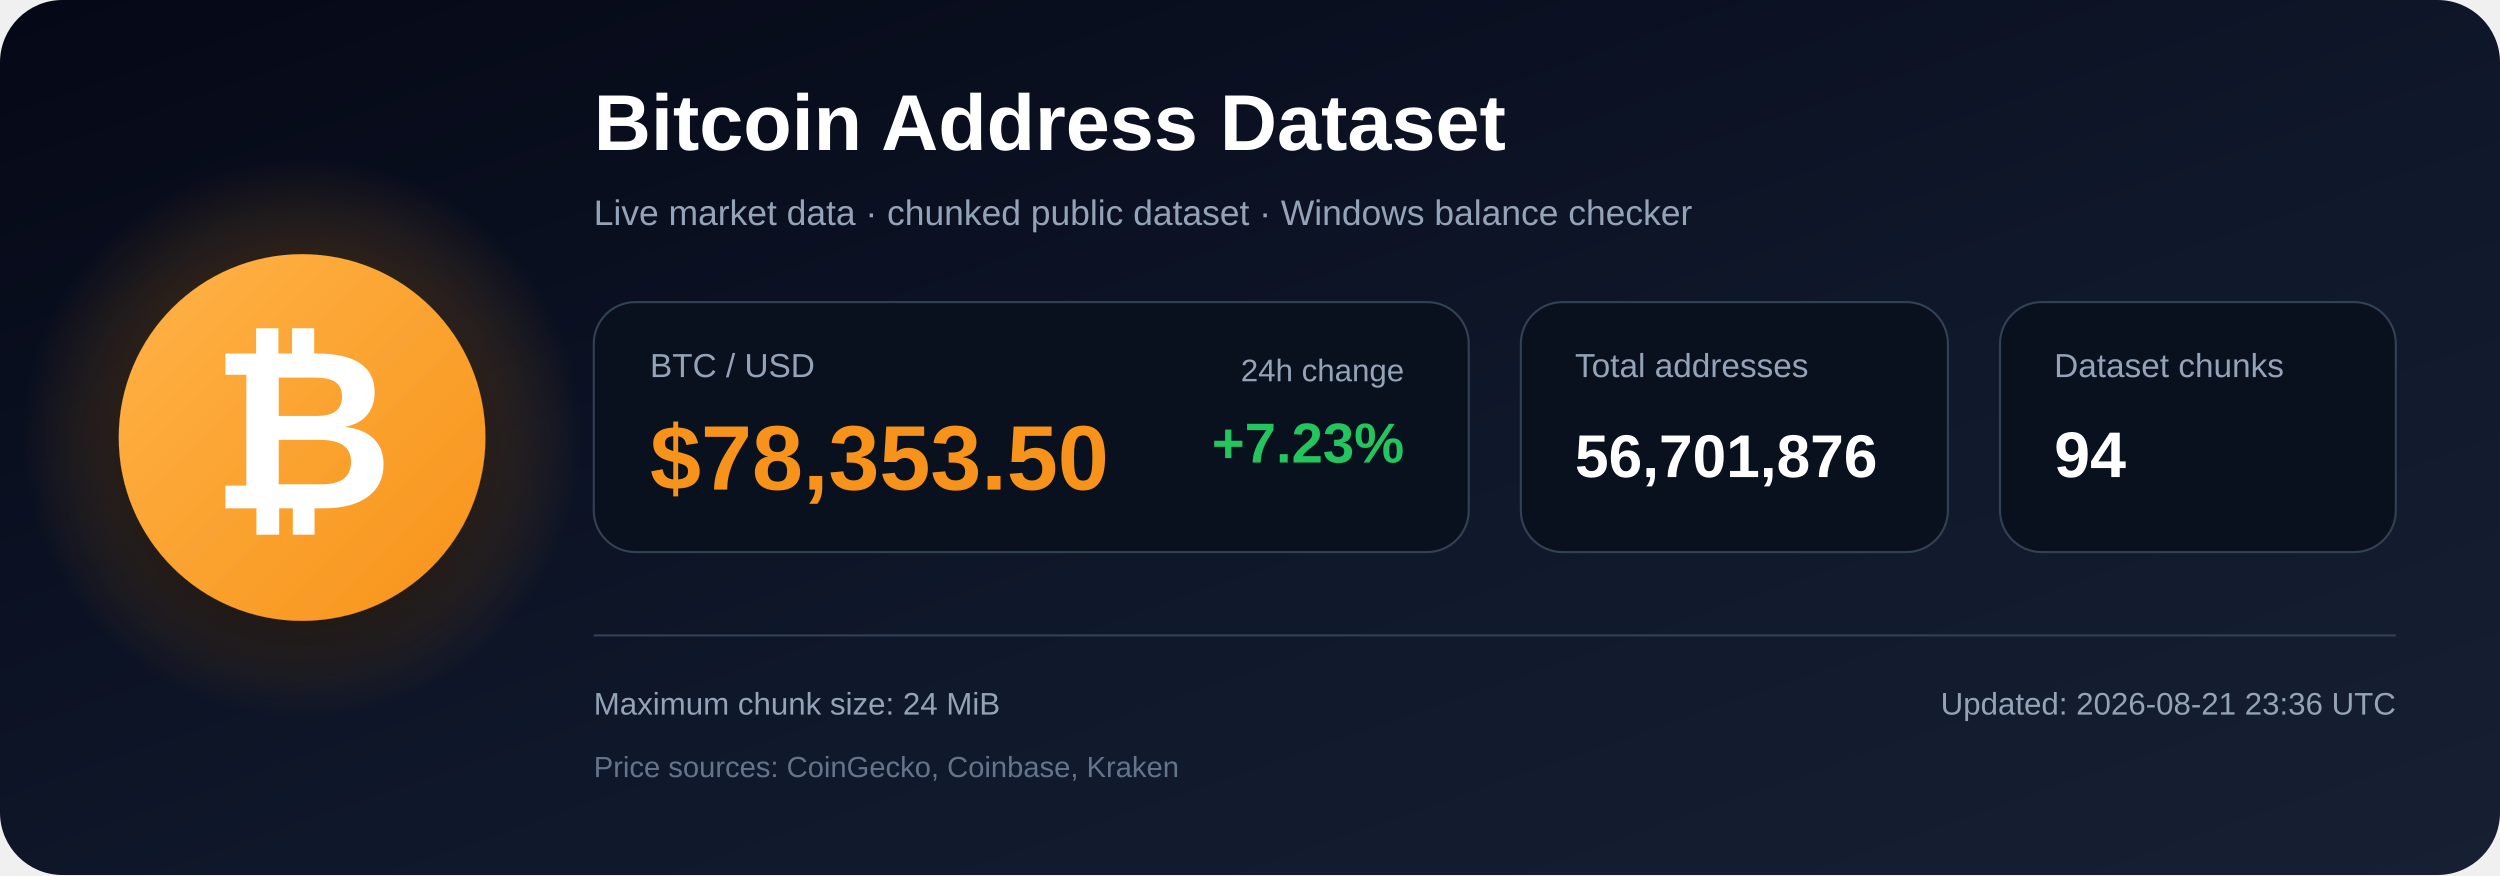
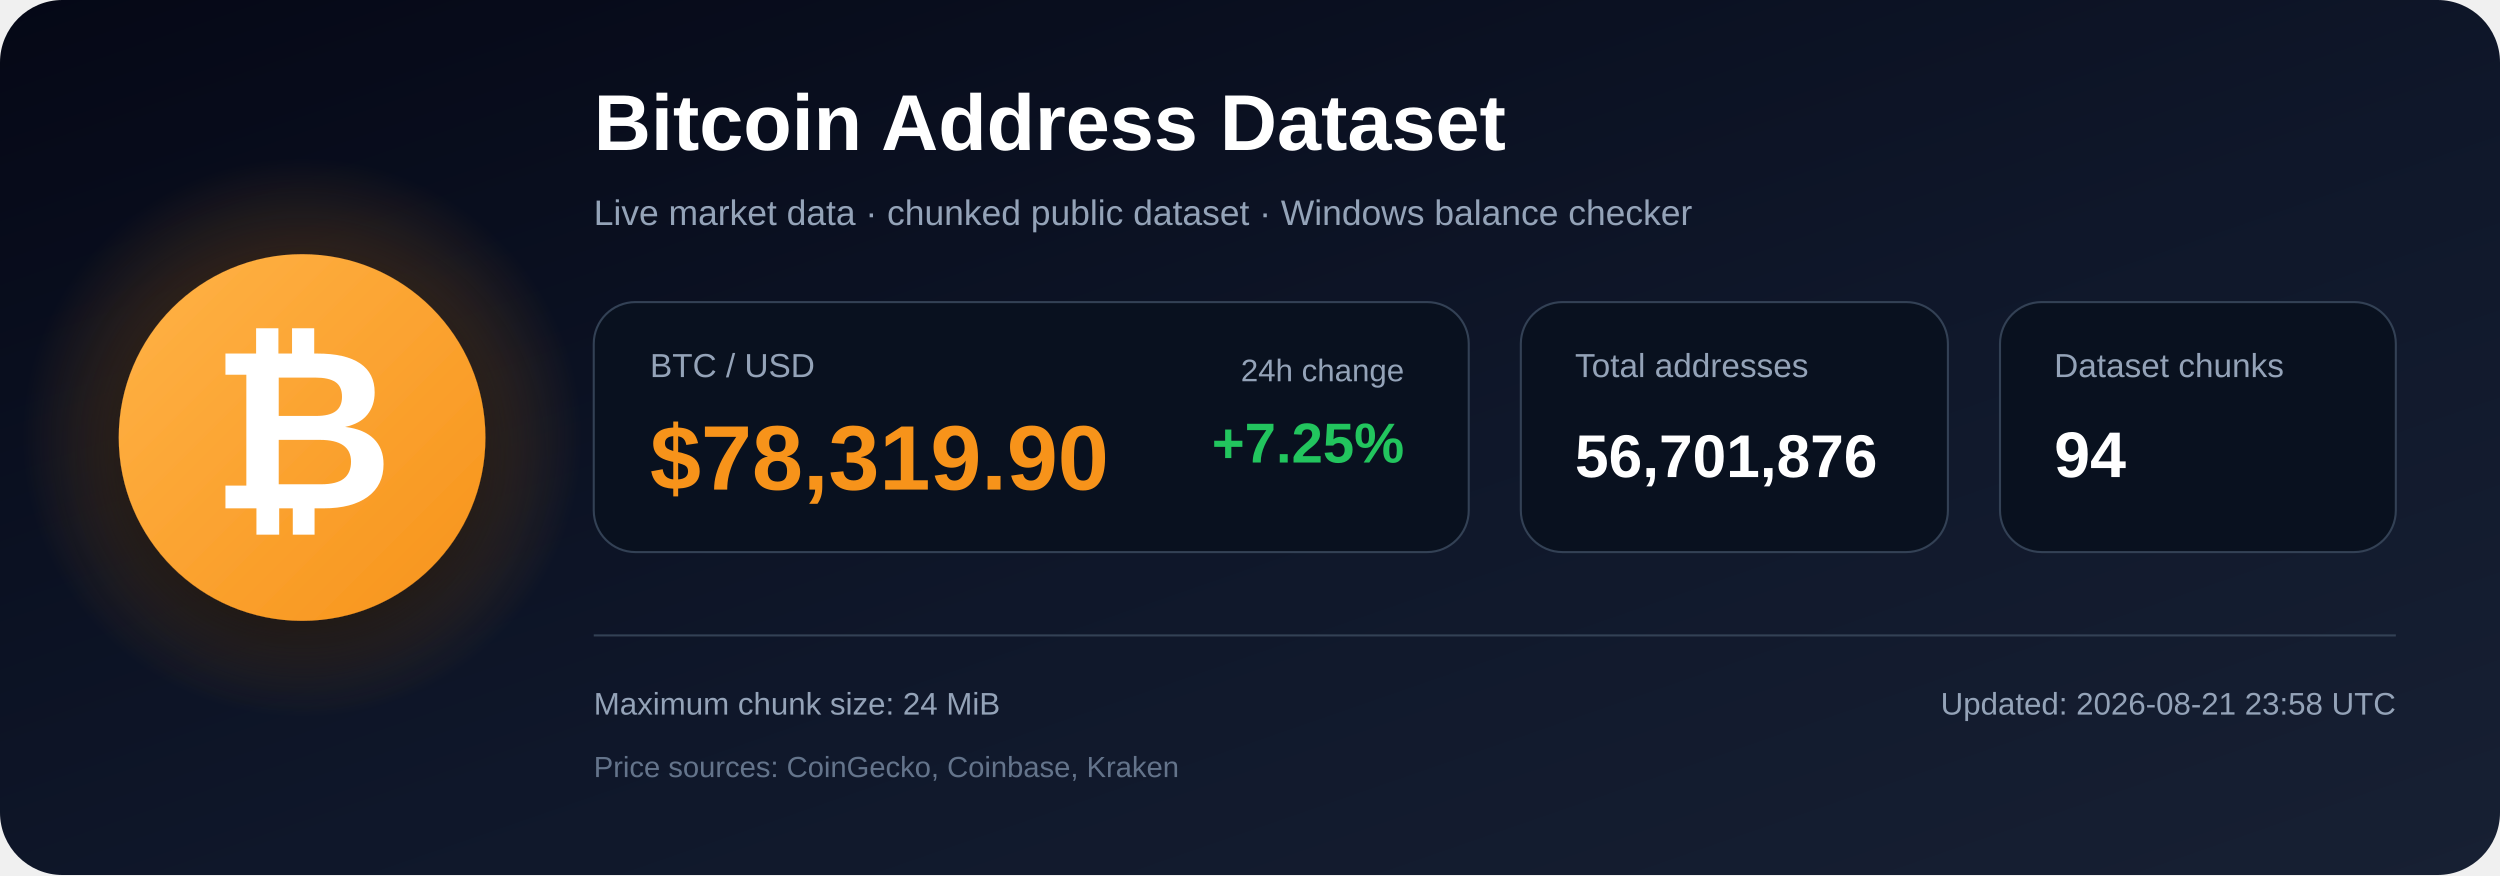
<svg xmlns="http://www.w3.org/2000/svg" width="1200" height="420" viewBox="0 0 1200 420" role="img" aria-labelledby="title description">
  <defs>
    <linearGradient id="bg" x1="0" y1="0" x2="1" y2="1">
      <stop offset="0%" stop-color="#050816" />
      <stop offset="55%" stop-color="#0f172a" />
      <stop offset="100%" stop-color="#172033" />
    </linearGradient>
    <radialGradient id="glow">
      <stop offset="0%" stop-color="#f7931a" stop-opacity=".48" />
      <stop offset="100%" stop-color="#f7931a" stop-opacity="0" />
    </radialGradient>
    <linearGradient id="orange" x1="0" y1="0" x2="1" y2="1">
      <stop offset="0%" stop-color="#ffb347" />
      <stop offset="100%" stop-color="#f7931a" />
    </linearGradient>
    <filter id="shadow" x="-40%" y="-40%" width="180%" height="180%">
      <feDropShadow dx="0" dy="12" stdDeviation="18" flood-color="#000000" flood-opacity=".50" />
    </filter>
  </defs>
  <rect width="1200" height="420" rx="30" fill="url(#bg)" />
  <circle cx="145" cy="210" r="135" fill="url(#glow)" />
  <circle cx="145" cy="210" r="88" fill="url(#orange)" filter="url(#shadow)" />
  <text x="145" y="244" text-anchor="middle" font-family="Arial, Helvetica, sans-serif" font-size="108" font-weight="700" fill="#ffffff">₿</text>
  <text x="285" y="72" font-family="Arial, Helvetica, sans-serif" font-size="38" font-weight="700" fill="#ffffff">
    Bitcoin Address Dataset
  </text>
  <text x="285" y="108" font-family="Arial, Helvetica, sans-serif" font-size="17" fill="#94a3b8">
    Live market data · chunked public dataset · Windows balance checker
  </text>
  <rect x="285" y="145" width="420" height="120" rx="20" fill="#09111f" stroke="#334155" />
  <text x="312" y="181" font-family="Arial, Helvetica, sans-serif" font-size="16" fill="#94a3b8">BTC / USD</text>
-   <text x="312" y="235" font-family="Arial, Helvetica, sans-serif" font-size="44" font-weight="700" fill="#f7931a">$78,353.50</text>
+   <text x="312" y="235" font-family="Arial, Helvetica, sans-serif" font-size="44" font-weight="700" fill="#f7931a">$78,319.90</text>
  <text x="674" y="183" text-anchor="end" font-family="Arial, Helvetica, sans-serif" font-size="15" fill="#94a3b8">24h change</text>
-   <text x="674" y="222" text-anchor="end" font-family="Arial, Helvetica, sans-serif" font-size="27" font-weight="700" fill="#22c55e">+7.23%</text>
+   <text x="674" y="222" text-anchor="end" font-family="Arial, Helvetica, sans-serif" font-size="27" font-weight="700" fill="#22c55e">+7.25%</text>
  <rect x="730" y="145" width="205" height="120" rx="20" fill="#09111f" stroke="#334155" />
  <text x="756" y="181" font-family="Arial, Helvetica, sans-serif" font-size="16" fill="#94a3b8">Total addresses</text>
  <text x="756" y="229" font-family="Arial, Helvetica, sans-serif" font-size="29" font-weight="700" fill="#ffffff">56,701,876</text>
  <rect x="960" y="145" width="190" height="120" rx="20" fill="#09111f" stroke="#334155" />
  <text x="986" y="181" font-family="Arial, Helvetica, sans-serif" font-size="16" fill="#94a3b8">Dataset chunks</text>
  <text x="986" y="229" font-family="Arial, Helvetica, sans-serif" font-size="31" font-weight="700" fill="#ffffff">94</text>
  <line x1="285" y1="305" x2="1150" y2="305" stroke="#334155" stroke-width="1" />
  <text x="285" y="343" font-family="Arial, Helvetica, sans-serif" font-size="15" fill="#94a3b8">
    Maximum chunk size: 24 MiB
  </text>
  <text x="285" y="373" font-family="Arial, Helvetica, sans-serif" font-size="14" fill="#64748b">
    Price sources: CoinGecko, Coinbase, Kraken
  </text>
  <text x="1150" y="343" text-anchor="end" font-family="Arial, Helvetica, sans-serif" font-size="15" fill="#94a3b8">
-     Updated: 2026-08-21 23:36 UTC
+     Updated: 2026-08-21 23:58 UTC
  </text>
</svg>
